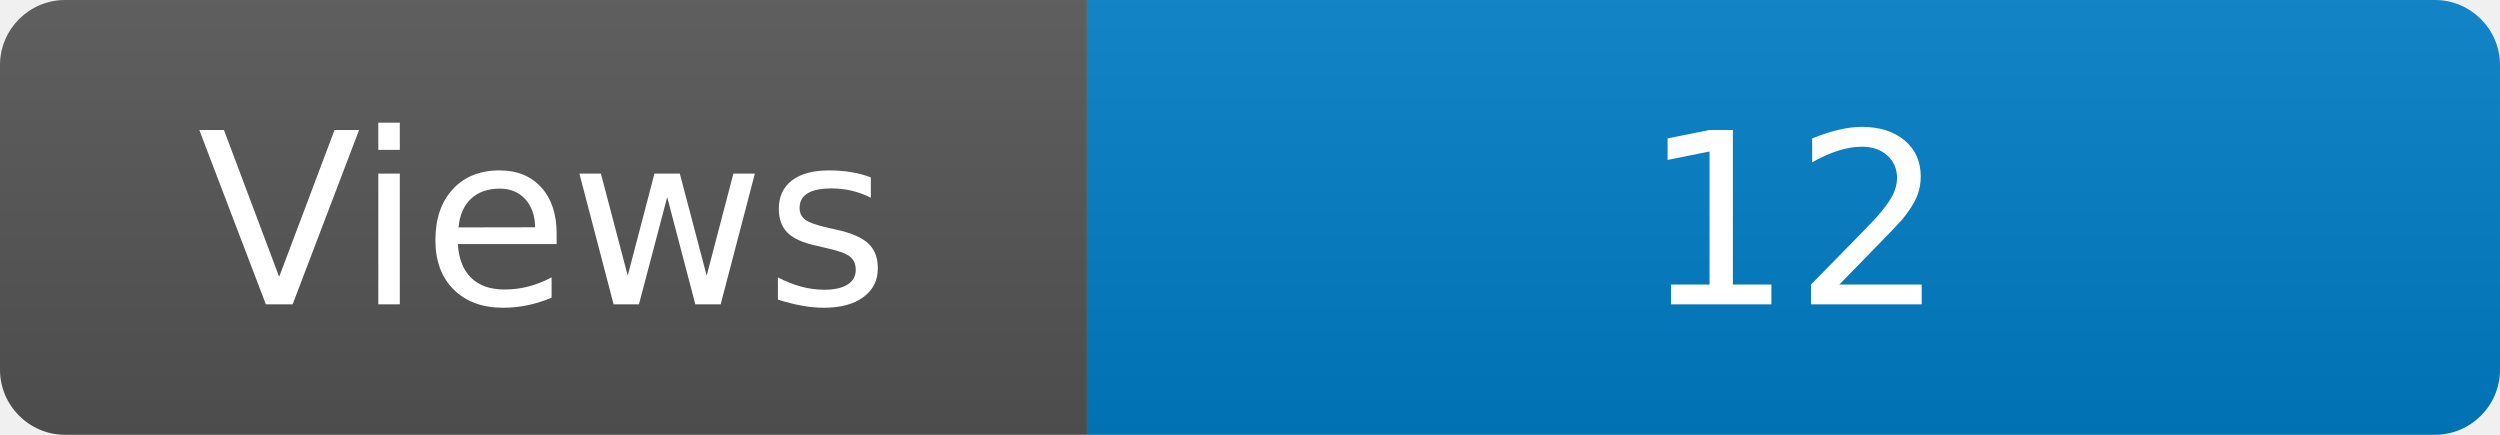
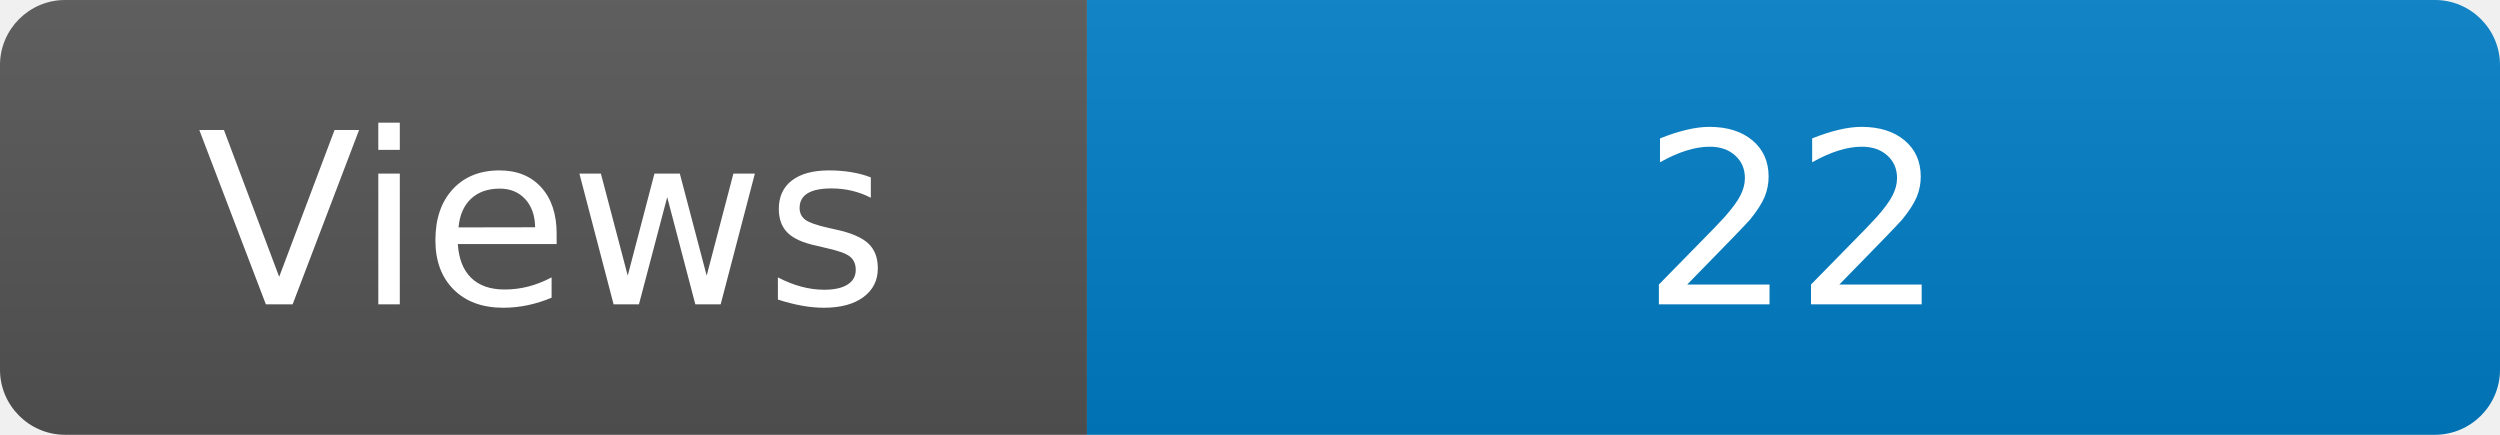
<svg xmlns="http://www.w3.org/2000/svg" width="115" height="20" role="img" aria-label="Maintained?: yes">
  <linearGradient id="s" x2="0" y2="100%">
    <stop offset="0" stop-color="#bbb" stop-opacity=".1" />
    <stop offset="1" stop-opacity=".1" />
  </linearGradient>
  <clipPath id="r">
    <rect width="115" height="20" rx="3" fill="#fff" />
  </clipPath>
  <g clip-path="url(#r)">
    <rect width="50" height="20" fill="#555" />
    <rect x="50" width="160" height="20" fill="#007ec6" />
    <rect width="115" height="20" fill="url(#s)" />
  </g>
  <g fill="#fff" text-anchor="middle" font-family="Verdana,Geneva,DejaVu Sans,sans-serif" font-size="110">
    <text x="250" y="140" transform="scale(.1)" fill="#fff">Views</text>
-     <text x="825" y="140" transform="scale(.1)" fill="#fff">12</text>
+     <text x="825" y="140" transform="scale(.1)" fill="#fff">22</text>
  </g>
</svg>
